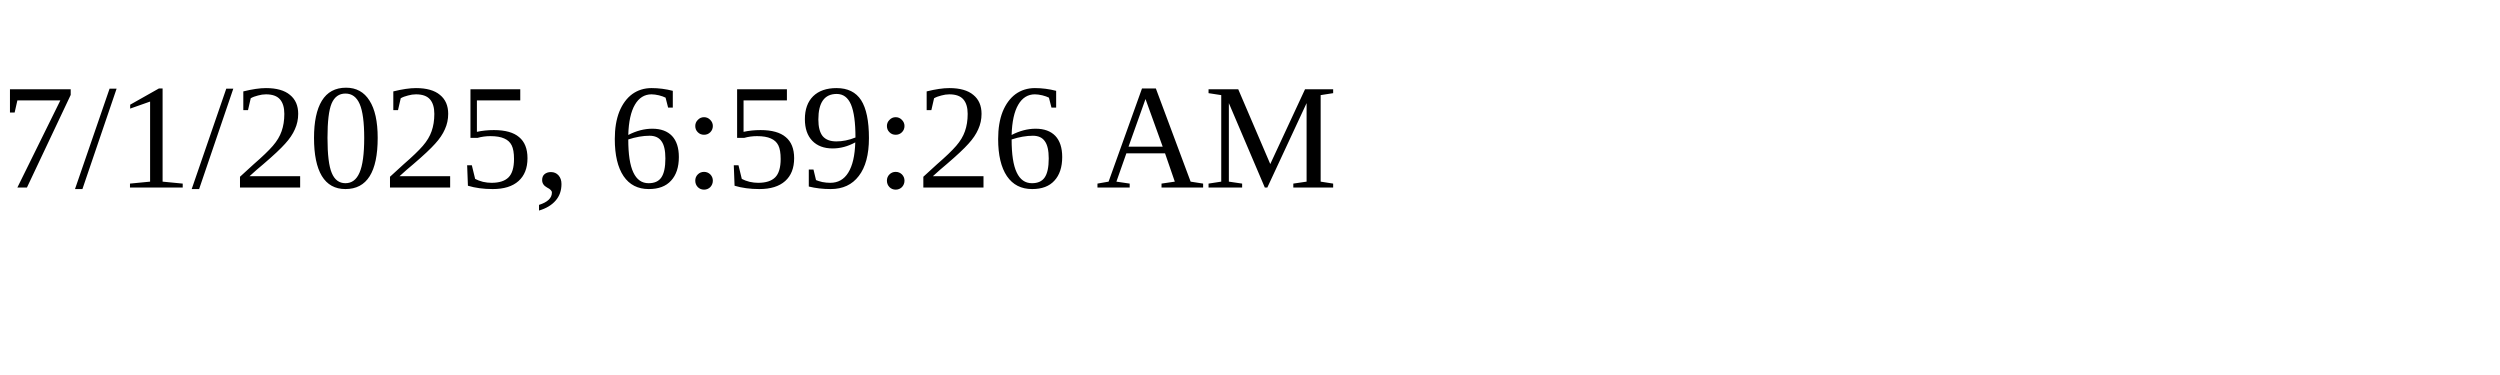
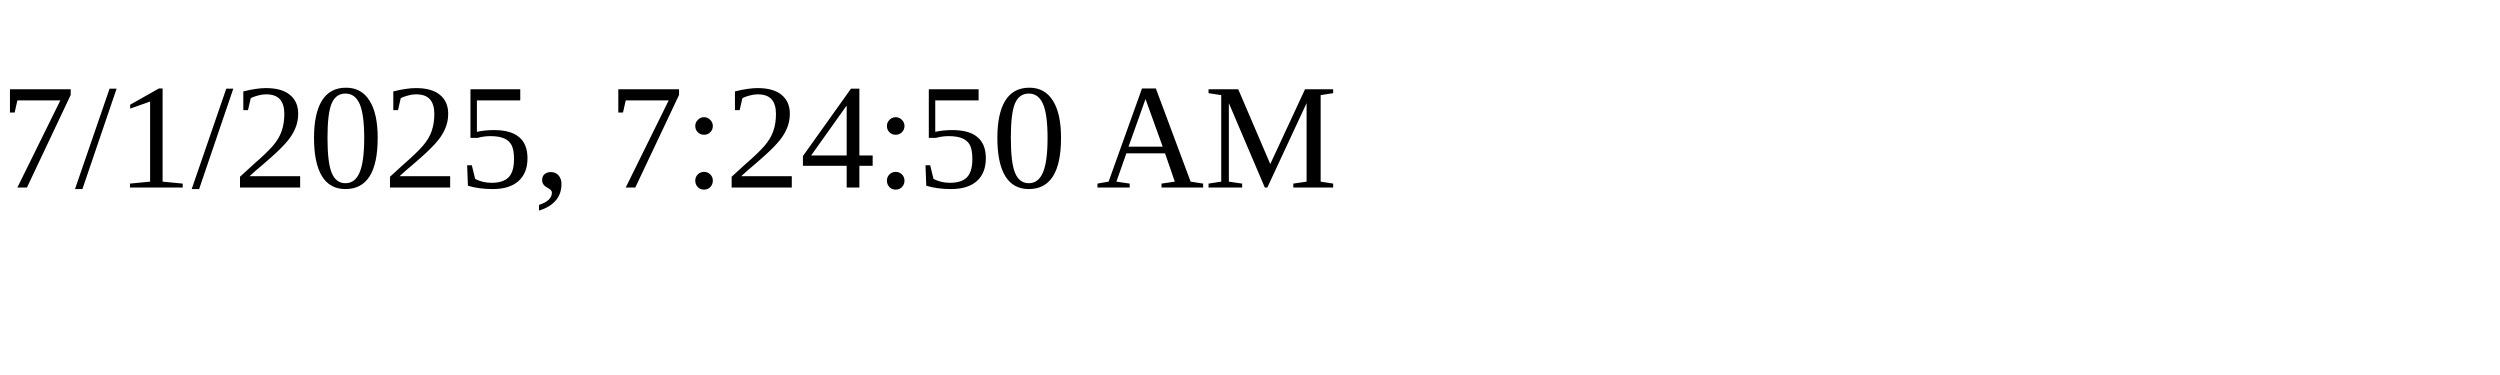
<svg xmlns="http://www.w3.org/2000/svg" height="30" width="200">
-   <text x="0" y="15">7/1/2025, 6:59:26 AM</text>
+   <text x="0" y="15">7/1/2025, 7:24:50 AM</text>
</svg>
